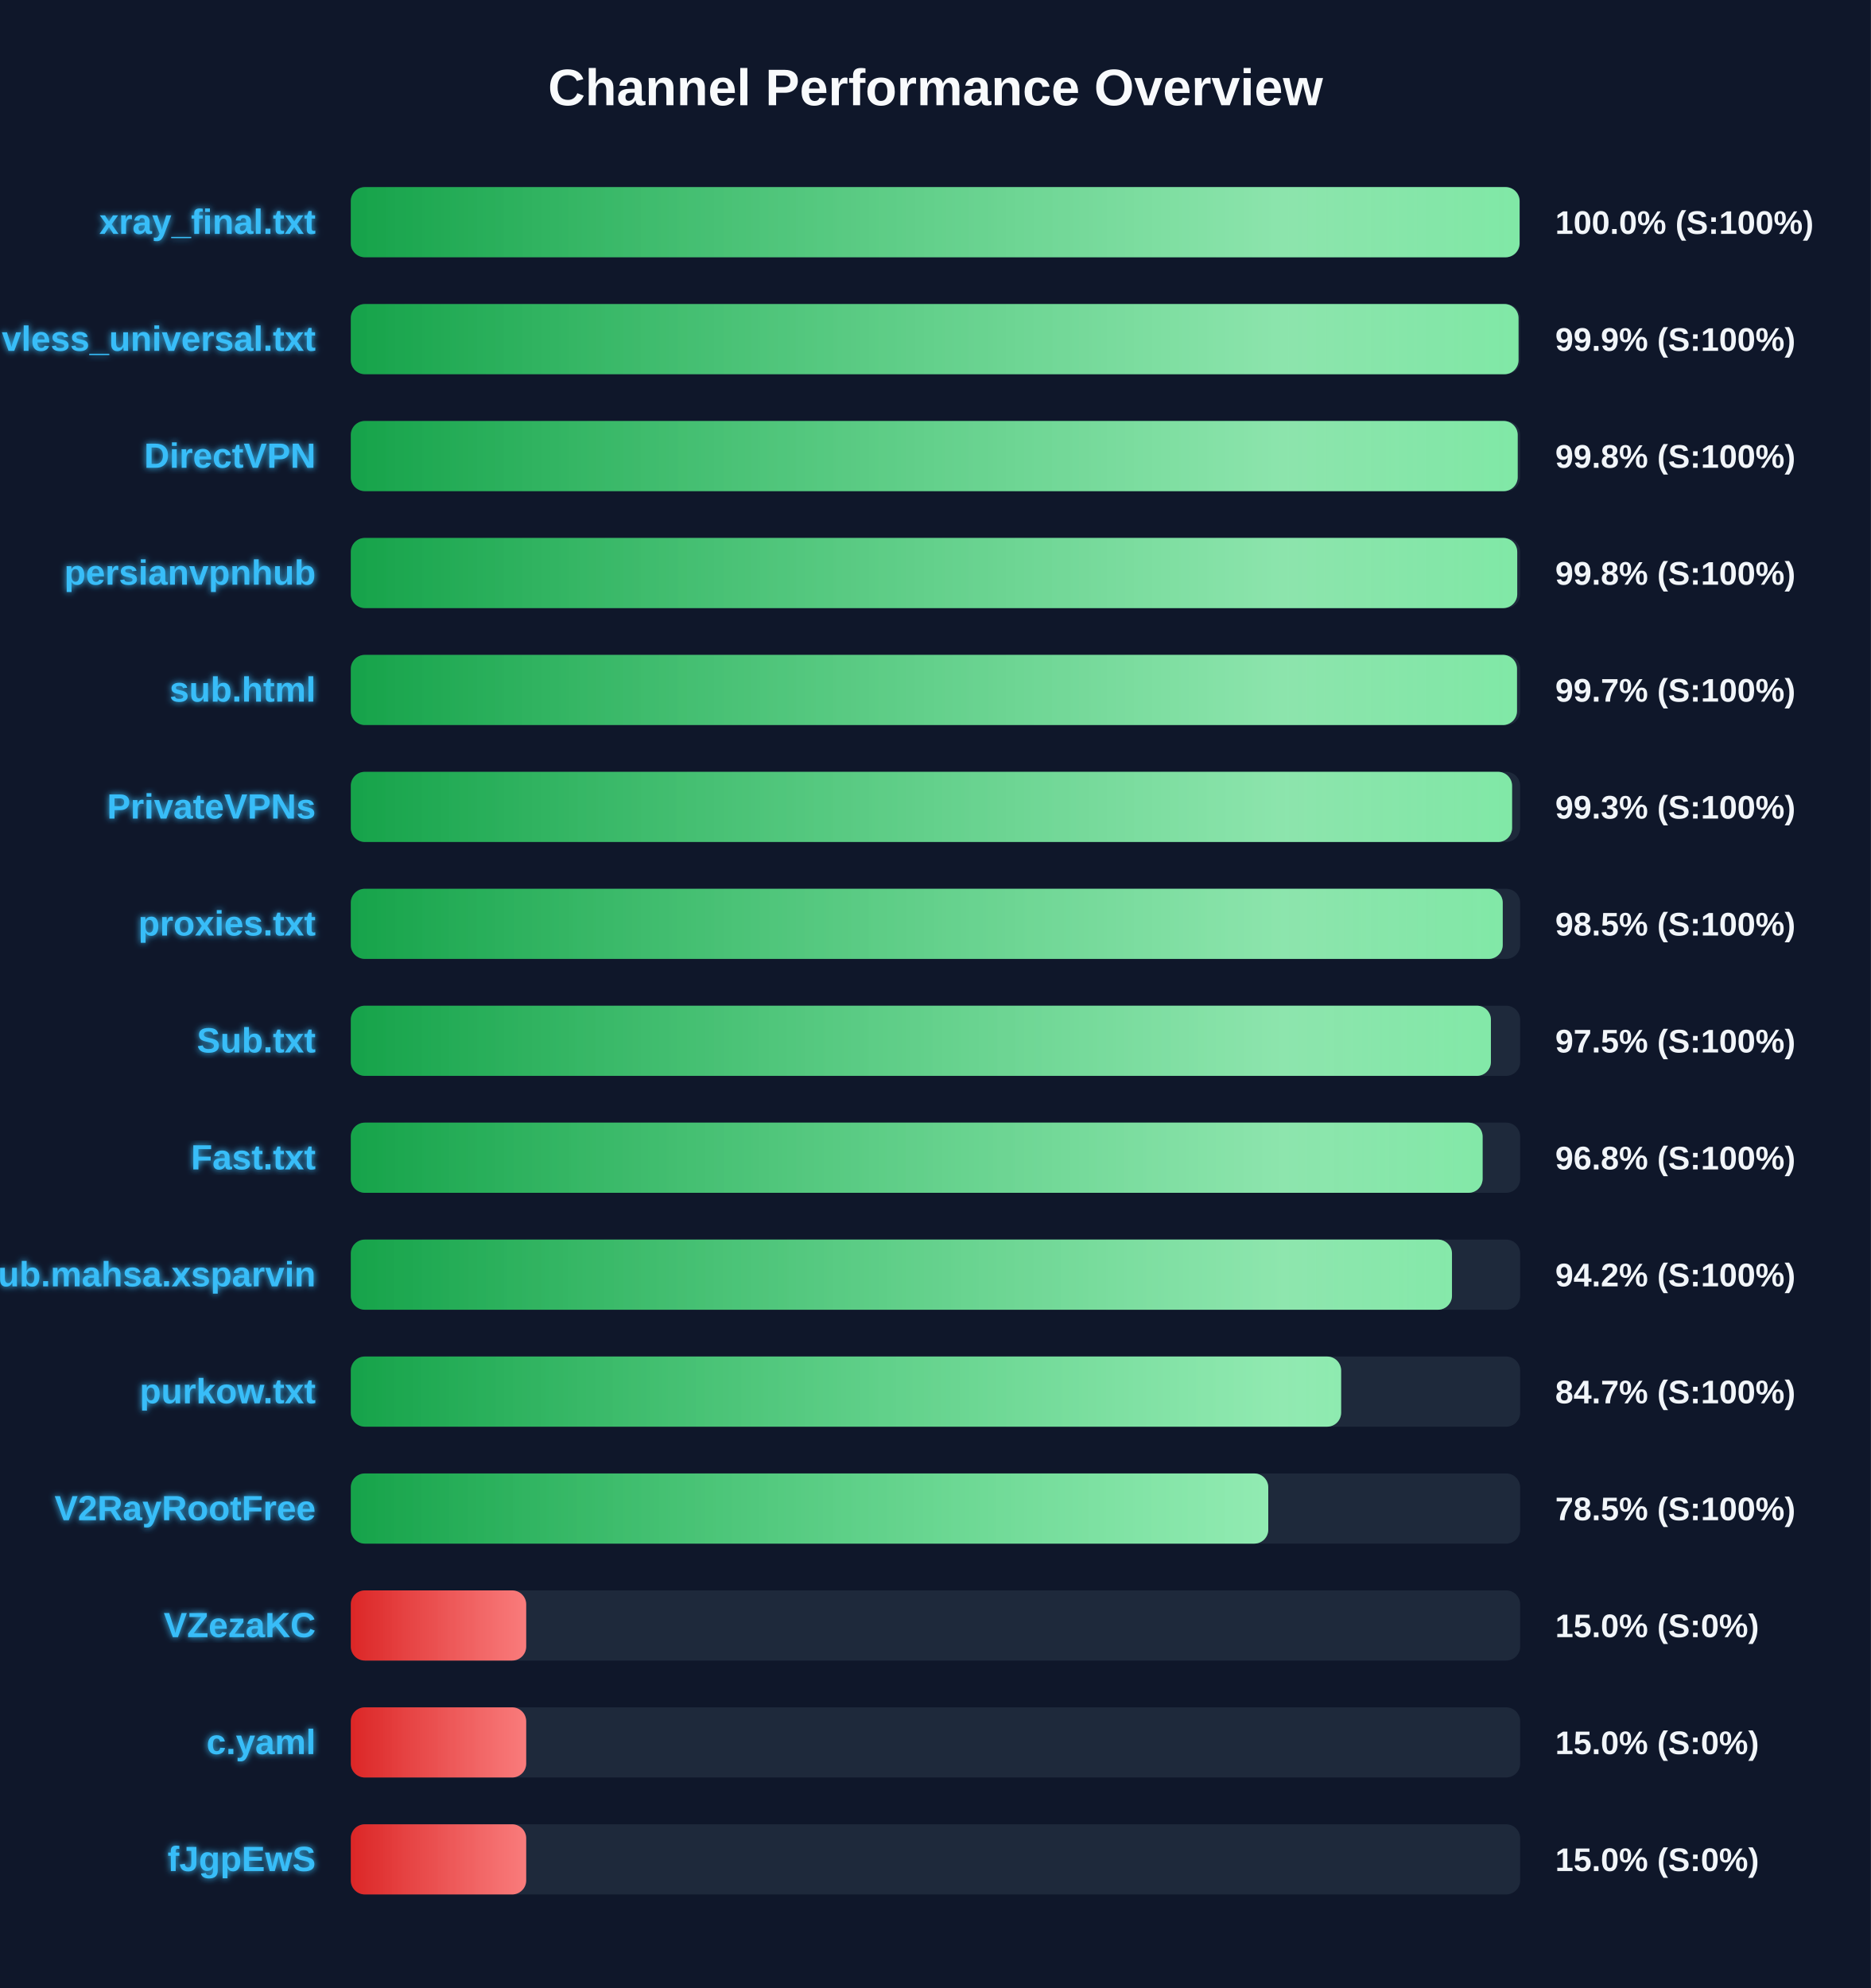
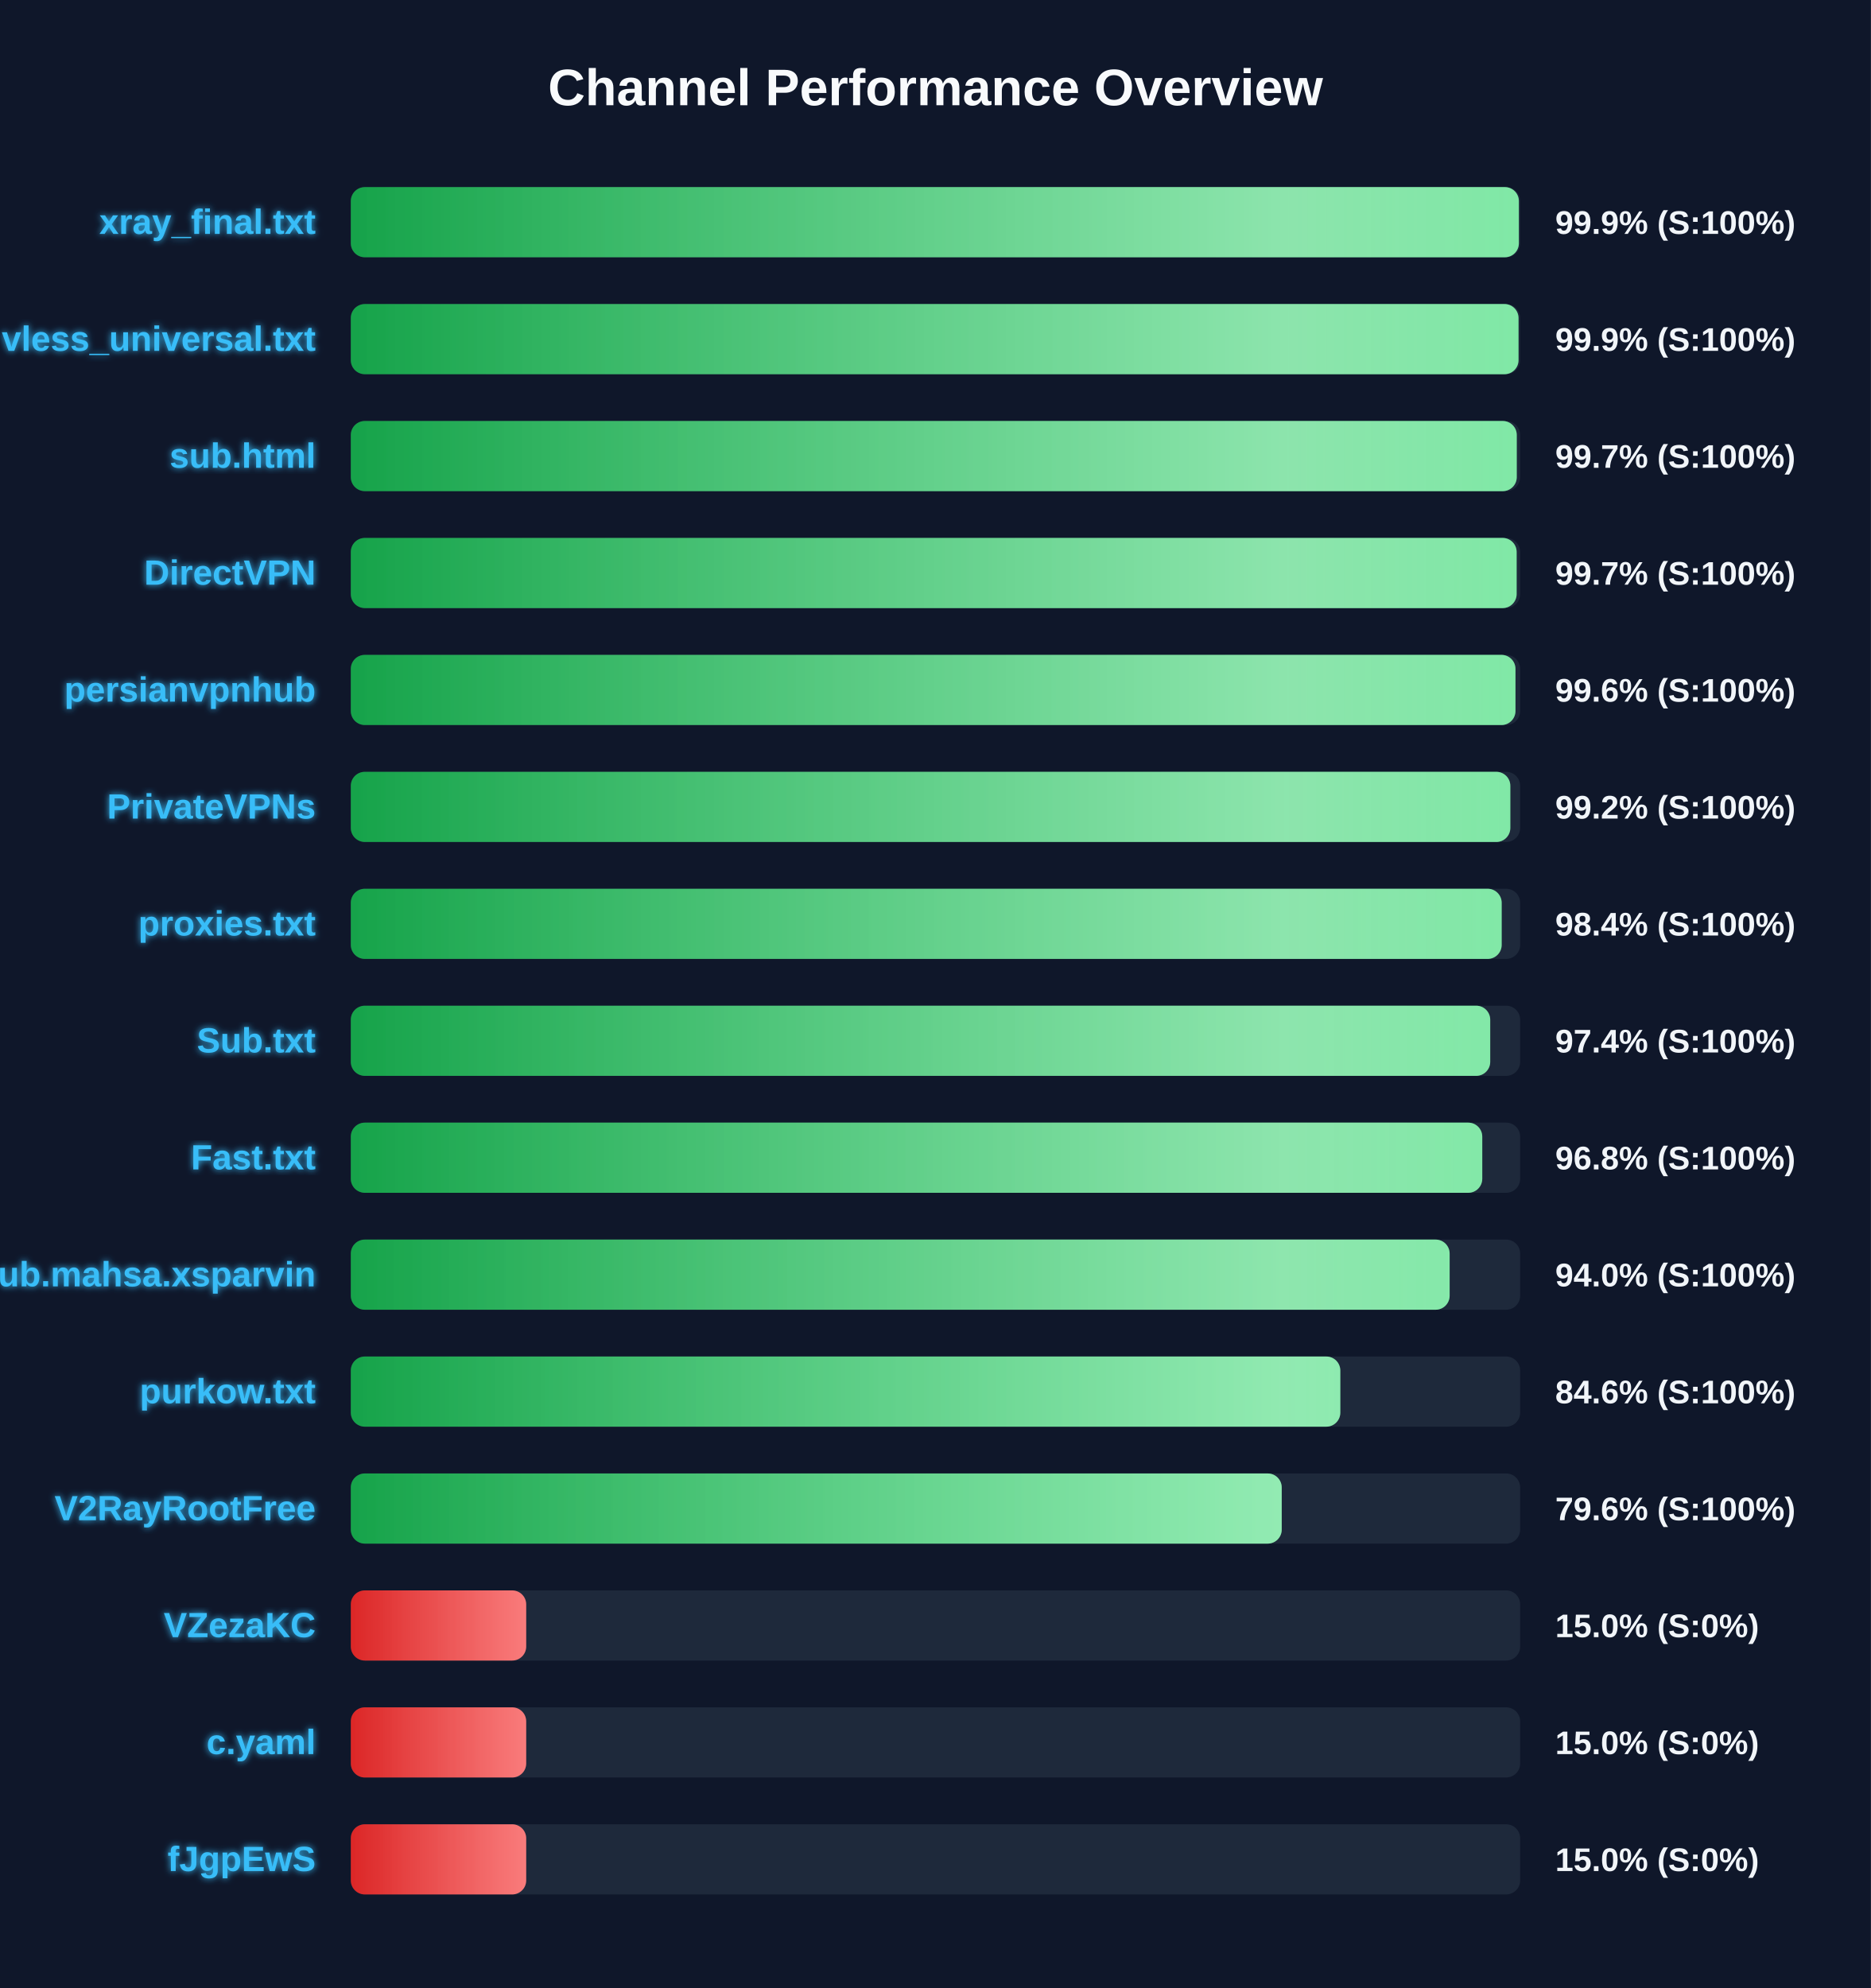
<svg xmlns="http://www.w3.org/2000/svg" width="800" height="850" version="1.1">
  <defs>
    <linearGradient id="grad-green" x1="0%" y1="0%" x2="100%" y2="0%">
      <stop offset="0%" stop-color="#16a34a" />
      <stop offset="100%" stop-color="#4ade80" />
    </linearGradient>
    <linearGradient id="grad-yellow" x1="0%" y1="0%" x2="100%" y2="0%">
      <stop offset="0%" stop-color="#ca8a04" />
      <stop offset="100%" stop-color="#fde047" />
    </linearGradient>
    <linearGradient id="grad-red" x1="0%" y1="0%" x2="100%" y2="0%">
      <stop offset="0%" stop-color="#dc2626" />
      <stop offset="100%" stop-color="#f87171" />
    </linearGradient>
    <linearGradient id="shimmer" x1="0%" y1="0%" x2="100%" y2="0%">
      <stop offset="0%" stop-color="rgba(255,255,255,0)" />
      <stop offset="50%" stop-color="rgba(255,255,255,0.4)" />
      <stop offset="100%" stop-color="rgba(255,255,255,0)" />
    </linearGradient>
    <filter id="glow" x="-20%" y="-20%" width="140%" height="140%">
      <feGaussianBlur stdDeviation="1.5" result="blur" />
      <feComposite in="SourceGraphic" in2="blur" operator="over" />
    </filter>
  </defs>
  <style>
        .bg-rect { fill: #0f172a; }
        .title { font: bold 22px 'Segoe UI', Arial, sans-serif; fill: #f8fafc; }
        .row { font: bold 15px 'Segoe UI', Arial, sans-serif; fill: #38bdf8; filter: url(#glow); }
        .score { font: bold 14px 'Segoe UI', Arial, sans-serif; fill: #f1f5f9; }
        @keyframes shimmer-anim {
            0% { transform: translateX(-100%); }
            100% { transform: translateX(200%); }
        }
        .shimmer-rect {
            animation: shimmer-anim 2.5s infinite linear;
        }
    </style>
  <rect width="100%" height="100%" class="bg-rect" />
  <text x="400" y="45" text-anchor="middle" class="title">Channel Performance Overview</text>
  <rect x="150" y="80" width="500" height="30" fill="#1e293b" rx="6" />
  <clipPath id="clip-0">
-     <rect x="150" y="80" width="499.75" height="30" rx="6" />
+     <rect x="150" y="80" width="499.45" height="30" rx="6" />
  </clipPath>
-   <rect x="150" y="80" width="499.75" height="30" fill="url(#grad-green)" rx="6" />
+   <rect x="150" y="80" width="499.45" height="30" fill="url(#grad-green)" rx="6" />
  <g clip-path="url(#clip-0)">
    <rect x="150" y="80" width="100%" height="30" fill="url(#shimmer)" class="shimmer-rect" />
  </g>
  <text x="135" y="100" text-anchor="end" class="row">xray_final.txt</text>
-   <text x="665" y="100" text-anchor="start" class="score">100.0% (S:100%)</text>
+   <text x="665" y="100" text-anchor="start" class="score">99.9% (S:100%)</text>
  <rect x="150" y="130" width="500" height="30" fill="#1e293b" rx="6" />
  <clipPath id="clip-1">
    <rect x="150" y="130" width="499.3" height="30" rx="6" />
  </clipPath>
  <rect x="150" y="130" width="499.3" height="30" fill="url(#grad-green)" rx="6" />
  <g clip-path="url(#clip-1)">
    <rect x="150" y="130" width="100%" height="30" fill="url(#shimmer)" class="shimmer-rect" />
  </g>
  <text x="135" y="150" text-anchor="end" class="row">vless_universal.txt</text>
  <text x="665" y="150" text-anchor="start" class="score">99.9% (S:100%)</text>
  <rect x="150" y="180" width="500" height="30" fill="#1e293b" rx="6" />
  <clipPath id="clip-2">
-     <rect x="150" y="180" width="498.95" height="30" rx="6" />
+     <rect x="150" y="180" width="498.55" height="30" rx="6" />
  </clipPath>
-   <rect x="150" y="180" width="498.95" height="30" fill="url(#grad-green)" rx="6" />
+   <rect x="150" y="180" width="498.55" height="30" fill="url(#grad-green)" rx="6" />
  <g clip-path="url(#clip-2)">
    <rect x="150" y="180" width="100%" height="30" fill="url(#shimmer)" class="shimmer-rect" />
  </g>
-   <text x="135" y="200" text-anchor="end" class="row">DirectVPN</text>
-   <text x="665" y="200" text-anchor="start" class="score">99.8% (S:100%)</text>
+   <text x="135" y="200" text-anchor="end" class="row">sub.html</text>
+   <text x="665" y="200" text-anchor="start" class="score">99.7% (S:100%)</text>
  <rect x="150" y="230" width="500" height="30" fill="#1e293b" rx="6" />
  <clipPath id="clip-3">
-     <rect x="150" y="230" width="498.75" height="30" rx="6" />
+     <rect x="150" y="230" width="498.5" height="30" rx="6" />
  </clipPath>
-   <rect x="150" y="230" width="498.75" height="30" fill="url(#grad-green)" rx="6" />
+   <rect x="150" y="230" width="498.5" height="30" fill="url(#grad-green)" rx="6" />
  <g clip-path="url(#clip-3)">
    <rect x="150" y="230" width="100%" height="30" fill="url(#shimmer)" class="shimmer-rect" />
  </g>
-   <text x="135" y="250" text-anchor="end" class="row">persianvpnhub</text>
-   <text x="665" y="250" text-anchor="start" class="score">99.8% (S:100%)</text>
+   <text x="135" y="250" text-anchor="end" class="row">DirectVPN</text>
+   <text x="665" y="250" text-anchor="start" class="score">99.7% (S:100%)</text>
  <rect x="150" y="280" width="500" height="30" fill="#1e293b" rx="6" />
  <clipPath id="clip-4">
-     <rect x="150" y="280" width="498.65" height="30" rx="6" />
+     <rect x="150" y="280" width="498.0" height="30" rx="6" />
  </clipPath>
-   <rect x="150" y="280" width="498.65" height="30" fill="url(#grad-green)" rx="6" />
+   <rect x="150" y="280" width="498.0" height="30" fill="url(#grad-green)" rx="6" />
  <g clip-path="url(#clip-4)">
    <rect x="150" y="280" width="100%" height="30" fill="url(#shimmer)" class="shimmer-rect" />
  </g>
-   <text x="135" y="300" text-anchor="end" class="row">sub.html</text>
-   <text x="665" y="300" text-anchor="start" class="score">99.7% (S:100%)</text>
+   <text x="135" y="300" text-anchor="end" class="row">persianvpnhub</text>
+   <text x="665" y="300" text-anchor="start" class="score">99.6% (S:100%)</text>
  <rect x="150" y="330" width="500" height="30" fill="#1e293b" rx="6" />
  <clipPath id="clip-5">
-     <rect x="150" y="330" width="496.55" height="30" rx="6" />
+     <rect x="150" y="330" width="495.8" height="30" rx="6" />
  </clipPath>
-   <rect x="150" y="330" width="496.55" height="30" fill="url(#grad-green)" rx="6" />
+   <rect x="150" y="330" width="495.8" height="30" fill="url(#grad-green)" rx="6" />
  <g clip-path="url(#clip-5)">
    <rect x="150" y="330" width="100%" height="30" fill="url(#shimmer)" class="shimmer-rect" />
  </g>
  <text x="135" y="350" text-anchor="end" class="row">PrivateVPNs</text>
-   <text x="665" y="350" text-anchor="start" class="score">99.3% (S:100%)</text>
+   <text x="665" y="350" text-anchor="start" class="score">99.2% (S:100%)</text>
  <rect x="150" y="380" width="500" height="30" fill="#1e293b" rx="6" />
  <clipPath id="clip-6">
-     <rect x="150" y="380" width="492.55" height="30" rx="6" />
+     <rect x="150" y="380" width="492.1" height="30" rx="6" />
  </clipPath>
-   <rect x="150" y="380" width="492.55" height="30" fill="url(#grad-green)" rx="6" />
+   <rect x="150" y="380" width="492.1" height="30" fill="url(#grad-green)" rx="6" />
  <g clip-path="url(#clip-6)">
    <rect x="150" y="380" width="100%" height="30" fill="url(#shimmer)" class="shimmer-rect" />
  </g>
  <text x="135" y="400" text-anchor="end" class="row">proxies.txt</text>
-   <text x="665" y="400" text-anchor="start" class="score">98.5% (S:100%)</text>
+   <text x="665" y="400" text-anchor="start" class="score">98.4% (S:100%)</text>
  <rect x="150" y="430" width="500" height="30" fill="#1e293b" rx="6" />
  <clipPath id="clip-7">
-     <rect x="150" y="430" width="487.5" height="30" rx="6" />
+     <rect x="150" y="430" width="487.2" height="30" rx="6" />
  </clipPath>
-   <rect x="150" y="430" width="487.5" height="30" fill="url(#grad-green)" rx="6" />
+   <rect x="150" y="430" width="487.2" height="30" fill="url(#grad-green)" rx="6" />
  <g clip-path="url(#clip-7)">
    <rect x="150" y="430" width="100%" height="30" fill="url(#shimmer)" class="shimmer-rect" />
  </g>
  <text x="135" y="450" text-anchor="end" class="row">Sub.txt</text>
-   <text x="665" y="450" text-anchor="start" class="score">97.5% (S:100%)</text>
+   <text x="665" y="450" text-anchor="start" class="score">97.4% (S:100%)</text>
  <rect x="150" y="480" width="500" height="30" fill="#1e293b" rx="6" />
  <clipPath id="clip-8">
-     <rect x="150" y="480" width="483.95" height="30" rx="6" />
+     <rect x="150" y="480" width="483.8" height="30" rx="6" />
  </clipPath>
-   <rect x="150" y="480" width="483.95" height="30" fill="url(#grad-green)" rx="6" />
+   <rect x="150" y="480" width="483.8" height="30" fill="url(#grad-green)" rx="6" />
  <g clip-path="url(#clip-8)">
    <rect x="150" y="480" width="100%" height="30" fill="url(#shimmer)" class="shimmer-rect" />
  </g>
  <text x="135" y="500" text-anchor="end" class="row">Fast.txt</text>
  <text x="665" y="500" text-anchor="start" class="score">96.8% (S:100%)</text>
  <rect x="150" y="530" width="500" height="30" fill="#1e293b" rx="6" />
  <clipPath id="clip-9">
-     <rect x="150" y="530" width="470.85" height="30" rx="6" />
+     <rect x="150" y="530" width="469.85" height="30" rx="6" />
  </clipPath>
-   <rect x="150" y="530" width="470.85" height="30" fill="url(#grad-green)" rx="6" />
+   <rect x="150" y="530" width="469.85" height="30" fill="url(#grad-green)" rx="6" />
  <g clip-path="url(#clip-9)">
    <rect x="150" y="530" width="100%" height="30" fill="url(#shimmer)" class="shimmer-rect" />
  </g>
  <text x="135" y="550" text-anchor="end" class="row">Sub.mahsa.xsparvin</text>
-   <text x="665" y="550" text-anchor="start" class="score">94.2% (S:100%)</text>
+   <text x="665" y="550" text-anchor="start" class="score">94.0% (S:100%)</text>
  <rect x="150" y="580" width="500" height="30" fill="#1e293b" rx="6" />
  <clipPath id="clip-10">
-     <rect x="150" y="580" width="423.45" height="30" rx="6" />
+     <rect x="150" y="580" width="423.1" height="30" rx="6" />
  </clipPath>
-   <rect x="150" y="580" width="423.45" height="30" fill="url(#grad-green)" rx="6" />
+   <rect x="150" y="580" width="423.1" height="30" fill="url(#grad-green)" rx="6" />
  <g clip-path="url(#clip-10)">
    <rect x="150" y="580" width="100%" height="30" fill="url(#shimmer)" class="shimmer-rect" />
  </g>
  <text x="135" y="600" text-anchor="end" class="row">purkow.txt</text>
-   <text x="665" y="600" text-anchor="start" class="score">84.7% (S:100%)</text>
+   <text x="665" y="600" text-anchor="start" class="score">84.6% (S:100%)</text>
  <rect x="150" y="630" width="500" height="30" fill="#1e293b" rx="6" />
  <clipPath id="clip-11">
-     <rect x="150" y="630" width="392.3" height="30" rx="6" />
+     <rect x="150" y="630" width="398.05" height="30" rx="6" />
  </clipPath>
-   <rect x="150" y="630" width="392.3" height="30" fill="url(#grad-green)" rx="6" />
+   <rect x="150" y="630" width="398.05" height="30" fill="url(#grad-green)" rx="6" />
  <g clip-path="url(#clip-11)">
    <rect x="150" y="630" width="100%" height="30" fill="url(#shimmer)" class="shimmer-rect" />
  </g>
  <text x="135" y="650" text-anchor="end" class="row">V2RayRootFree</text>
-   <text x="665" y="650" text-anchor="start" class="score">78.5% (S:100%)</text>
+   <text x="665" y="650" text-anchor="start" class="score">79.6% (S:100%)</text>
  <rect x="150" y="680" width="500" height="30" fill="#1e293b" rx="6" />
  <clipPath id="clip-12">
    <rect x="150" y="680" width="75.0" height="30" rx="6" />
  </clipPath>
  <rect x="150" y="680" width="75.0" height="30" fill="url(#grad-red)" rx="6" />
  <g clip-path="url(#clip-12)">
    <rect x="150" y="680" width="100%" height="30" fill="url(#shimmer)" class="shimmer-rect" />
  </g>
  <text x="135" y="700" text-anchor="end" class="row">VZezaKC</text>
  <text x="665" y="700" text-anchor="start" class="score">15.0% (S:0%)</text>
  <rect x="150" y="730" width="500" height="30" fill="#1e293b" rx="6" />
  <clipPath id="clip-13">
    <rect x="150" y="730" width="75.0" height="30" rx="6" />
  </clipPath>
  <rect x="150" y="730" width="75.0" height="30" fill="url(#grad-red)" rx="6" />
  <g clip-path="url(#clip-13)">
    <rect x="150" y="730" width="100%" height="30" fill="url(#shimmer)" class="shimmer-rect" />
  </g>
  <text x="135" y="750" text-anchor="end" class="row">c.yaml</text>
  <text x="665" y="750" text-anchor="start" class="score">15.0% (S:0%)</text>
  <rect x="150" y="780" width="500" height="30" fill="#1e293b" rx="6" />
  <clipPath id="clip-14">
    <rect x="150" y="780" width="75.0" height="30" rx="6" />
  </clipPath>
  <rect x="150" y="780" width="75.0" height="30" fill="url(#grad-red)" rx="6" />
  <g clip-path="url(#clip-14)">
    <rect x="150" y="780" width="100%" height="30" fill="url(#shimmer)" class="shimmer-rect" />
  </g>
  <text x="135" y="800" text-anchor="end" class="row">fJgpEwS</text>
  <text x="665" y="800" text-anchor="start" class="score">15.0% (S:0%)</text>
</svg>
